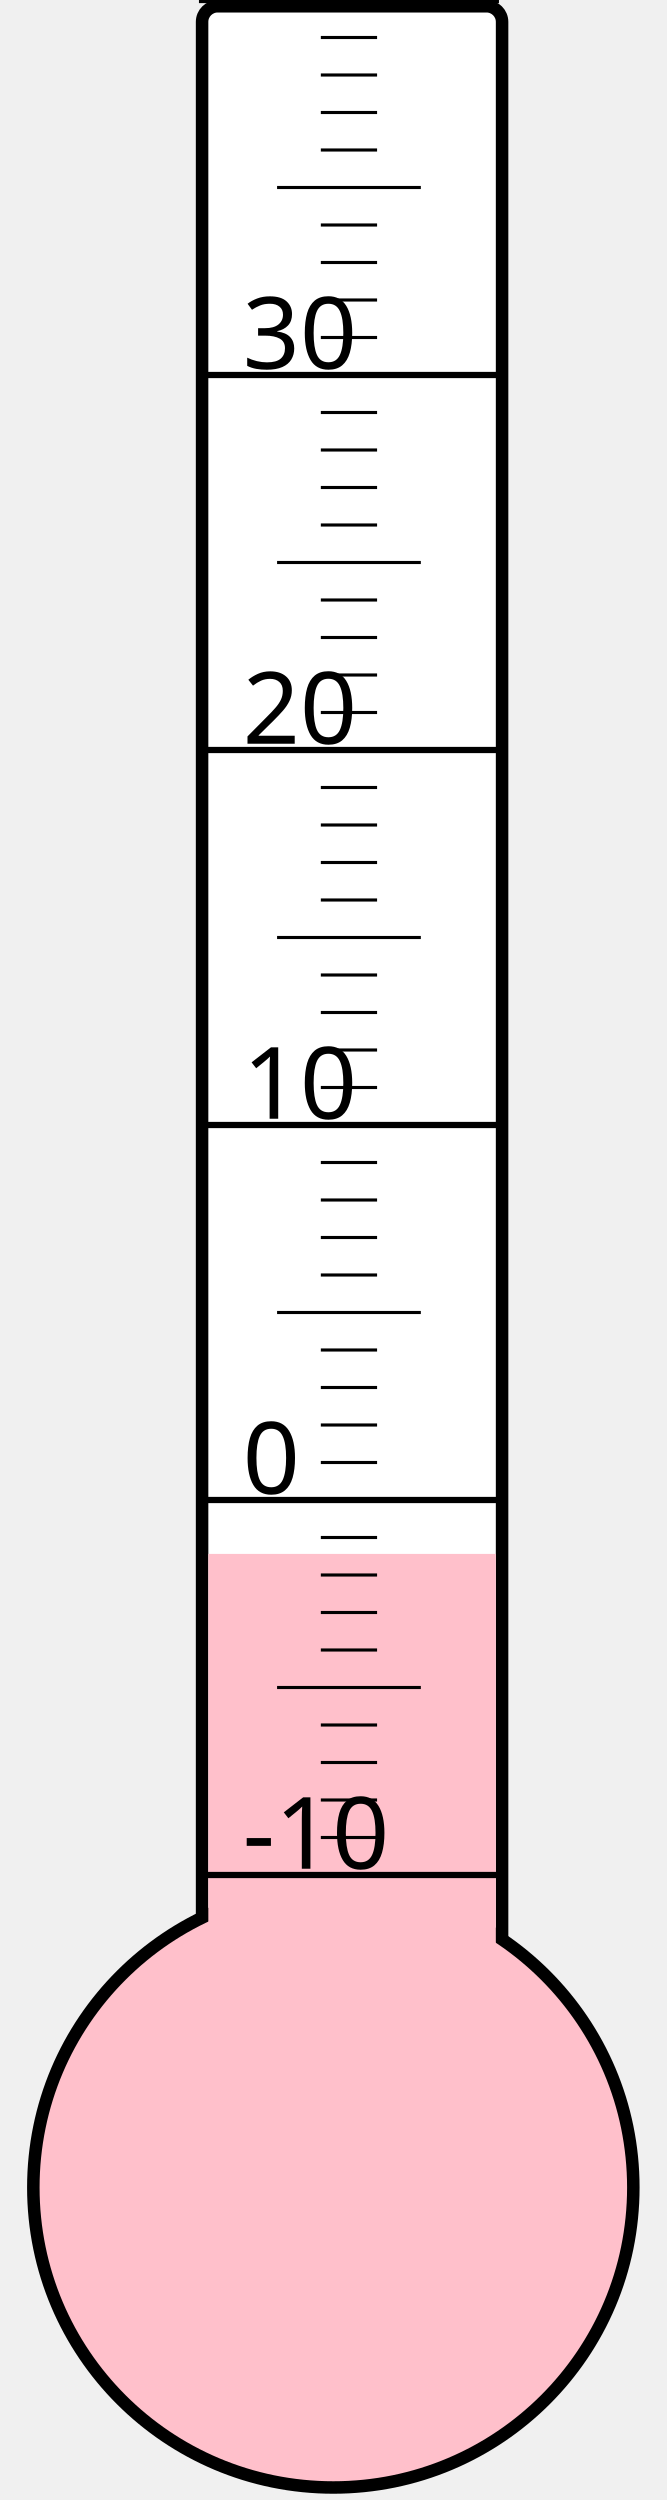
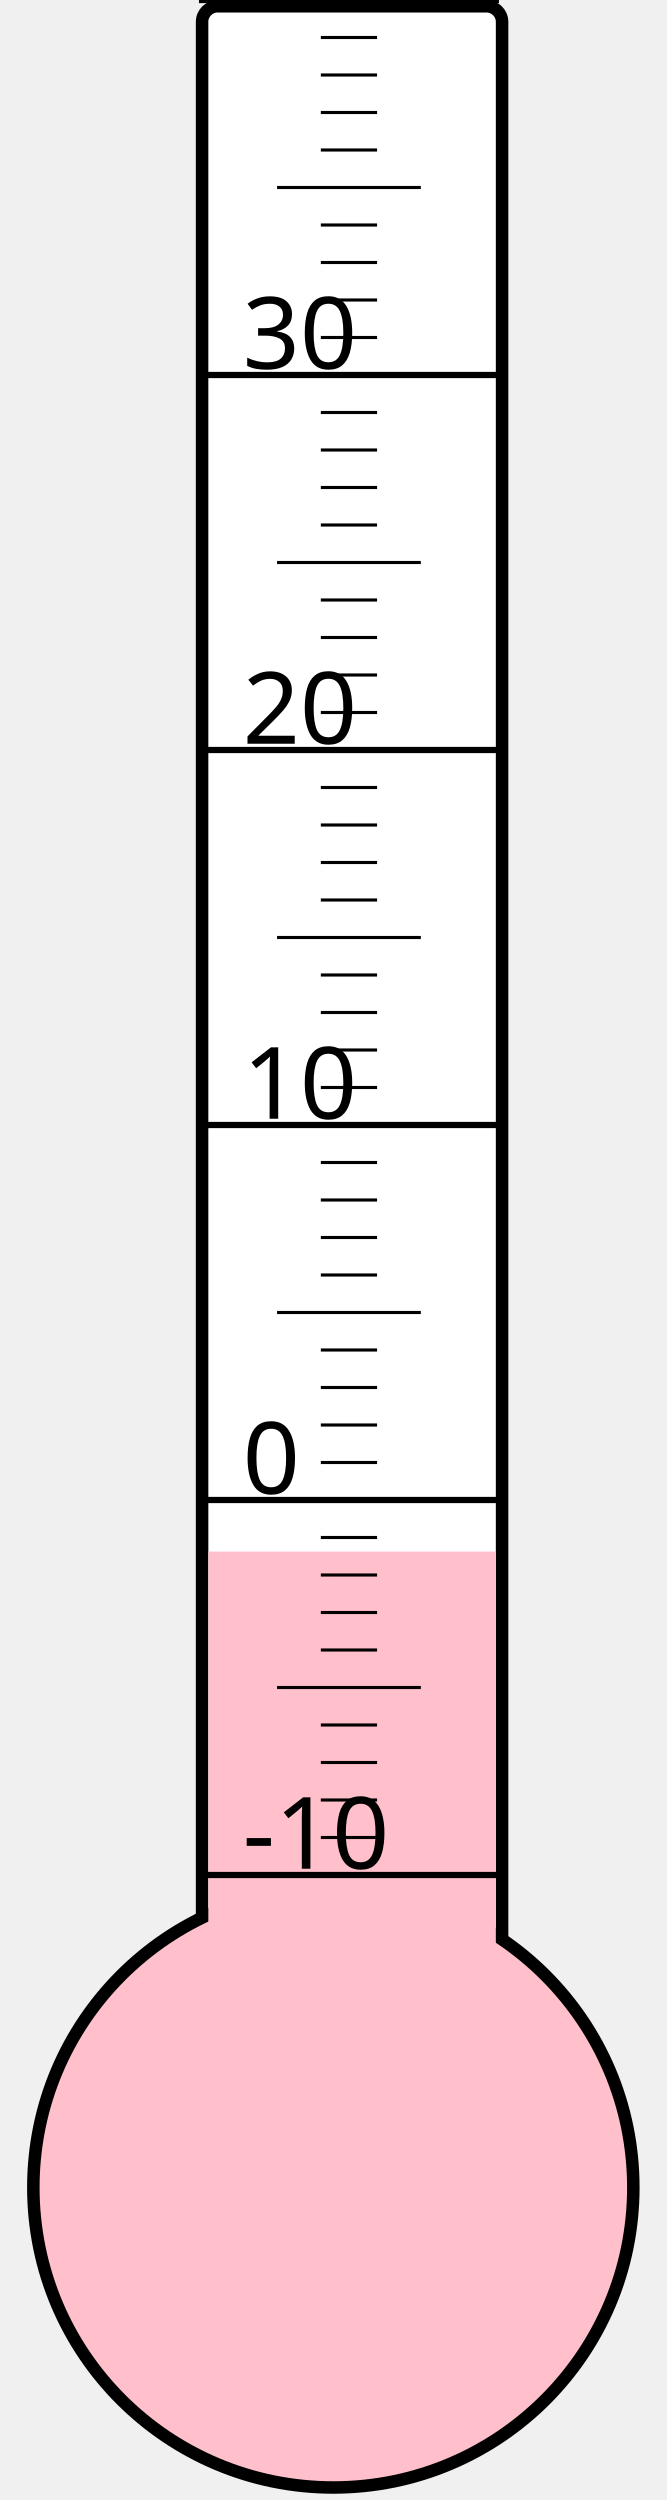
<svg xmlns="http://www.w3.org/2000/svg" width="40px" height="150px" viewBox="0 0 200 800">
  <rect width="200" height="800" x="0" y="0" style="fill: #ffffeb; fill-opacity: 0;" />
  <rect width="96" height="680" x="58" y="2" rx="5" ry="5" style="fill: white; fill-opacity: 1; stroke: black; stroke-width: 4;" />
  <circle cx="100" cy="700" r="96" style="fill: pink; stroke: black; stroke-width: 4;" />
-   <rect width="92" height="202.75" x="60" y="497.25" style="fill: pink; fill-opacity: 1; stroke-width: 0;" />
+   <rect width="92" height="203.5" x="60" y="496.5" style="fill: pink; fill-opacity: 1; stroke-width: 0;" />
  <text x="71" y="598" style="font-family: sans-serif; font-size: 24pt;">-10</text>
  <text x="71" y="478" style="font-family: sans-serif; font-size: 24pt;">0</text>
  <text x="71" y="358" style="font-family: sans-serif; font-size: 24pt;">10</text>
  <text x="71" y="238" style="font-family: sans-serif; font-size: 24pt;">20</text>
  <text x="71" y="118" style="font-family: sans-serif; font-size: 24pt;">30</text>
  <g style="stroke: black;">
    <line x1="57" y1="600" x2="153" y2="600" style="stroke-width: 2;" />
    <line x1="96" y1="588" x2="114" y2="588" style="stroke-width: 1;" />
    <line x1="96" y1="576" x2="114" y2="576" style="stroke-width: 1;" />
    <line x1="96" y1="564" x2="114" y2="564" style="stroke-width: 1;" />
    <line x1="96" y1="552" x2="114" y2="552" style="stroke-width: 1;" />
    <line x1="82" y1="540" x2="128" y2="540" style="stroke-width: 1;" />
    <line x1="96" y1="528" x2="114" y2="528" style="stroke-width: 1;" />
    <line x1="96" y1="516" x2="114" y2="516" style="stroke-width: 1;" />
    <line x1="96" y1="504" x2="114" y2="504" style="stroke-width: 1;" />
    <line x1="96" y1="492" x2="114" y2="492" style="stroke-width: 1;" />
    <line x1="57" y1="480" x2="153" y2="480" style="stroke-width: 2;" />
    <line x1="96" y1="468" x2="114" y2="468" style="stroke-width: 1;" />
    <line x1="96" y1="456" x2="114" y2="456" style="stroke-width: 1;" />
    <line x1="96" y1="444" x2="114" y2="444" style="stroke-width: 1;" />
    <line x1="96" y1="432" x2="114" y2="432" style="stroke-width: 1;" />
    <line x1="82" y1="420" x2="128" y2="420" style="stroke-width: 1;" />
    <line x1="96" y1="408" x2="114" y2="408" style="stroke-width: 1;" />
    <line x1="96" y1="396" x2="114" y2="396" style="stroke-width: 1;" />
    <line x1="96" y1="384" x2="114" y2="384" style="stroke-width: 1;" />
    <line x1="96" y1="372" x2="114" y2="372" style="stroke-width: 1;" />
    <line x1="57" y1="360" x2="153" y2="360" style="stroke-width: 2;" />
    <line x1="96" y1="348" x2="114" y2="348" style="stroke-width: 1;" />
    <line x1="96" y1="336" x2="114" y2="336" style="stroke-width: 1;" />
    <line x1="96" y1="324" x2="114" y2="324" style="stroke-width: 1;" />
    <line x1="96" y1="312" x2="114" y2="312" style="stroke-width: 1;" />
    <line x1="82" y1="300" x2="128" y2="300" style="stroke-width: 1;" />
    <line x1="96" y1="288" x2="114" y2="288" style="stroke-width: 1;" />
    <line x1="96" y1="276" x2="114" y2="276" style="stroke-width: 1;" />
    <line x1="96" y1="264" x2="114" y2="264" style="stroke-width: 1;" />
    <line x1="96" y1="252" x2="114" y2="252" style="stroke-width: 1;" />
    <line x1="57" y1="240" x2="153" y2="240" style="stroke-width: 2;" />
    <line x1="96" y1="228" x2="114" y2="228" style="stroke-width: 1;" />
    <line x1="96" y1="216" x2="114" y2="216" style="stroke-width: 1;" />
    <line x1="96" y1="204" x2="114" y2="204" style="stroke-width: 1;" />
    <line x1="96" y1="192" x2="114" y2="192" style="stroke-width: 1;" />
    <line x1="82" y1="180" x2="128" y2="180" style="stroke-width: 1;" />
    <line x1="96" y1="168" x2="114" y2="168" style="stroke-width: 1;" />
    <line x1="96" y1="156" x2="114" y2="156" style="stroke-width: 1;" />
    <line x1="96" y1="144" x2="114" y2="144" style="stroke-width: 1;" />
    <line x1="96" y1="132" x2="114" y2="132" style="stroke-width: 1;" />
    <line x1="57" y1="120" x2="153" y2="120" style="stroke-width: 2;" />
    <line x1="96" y1="108" x2="114" y2="108" style="stroke-width: 1;" />
    <line x1="96" y1="96" x2="114" y2="96" style="stroke-width: 1;" />
    <line x1="96" y1="84" x2="114" y2="84" style="stroke-width: 1;" />
    <line x1="96" y1="72" x2="114" y2="72" style="stroke-width: 1;" />
    <line x1="82" y1="60" x2="128" y2="60" style="stroke-width: 1;" />
    <line x1="96" y1="48" x2="114" y2="48" style="stroke-width: 1;" />
    <line x1="96" y1="36" x2="114" y2="36" style="stroke-width: 1;" />
    <line x1="96" y1="24" x2="114" y2="24" style="stroke-width: 1;" />
    <line x1="96" y1="12" x2="114" y2="12" style="stroke-width: 1;" />
    <line x1="57" y1="0" x2="153" y2="0" style="stroke-width: 2;" />
  </g>
</svg>
